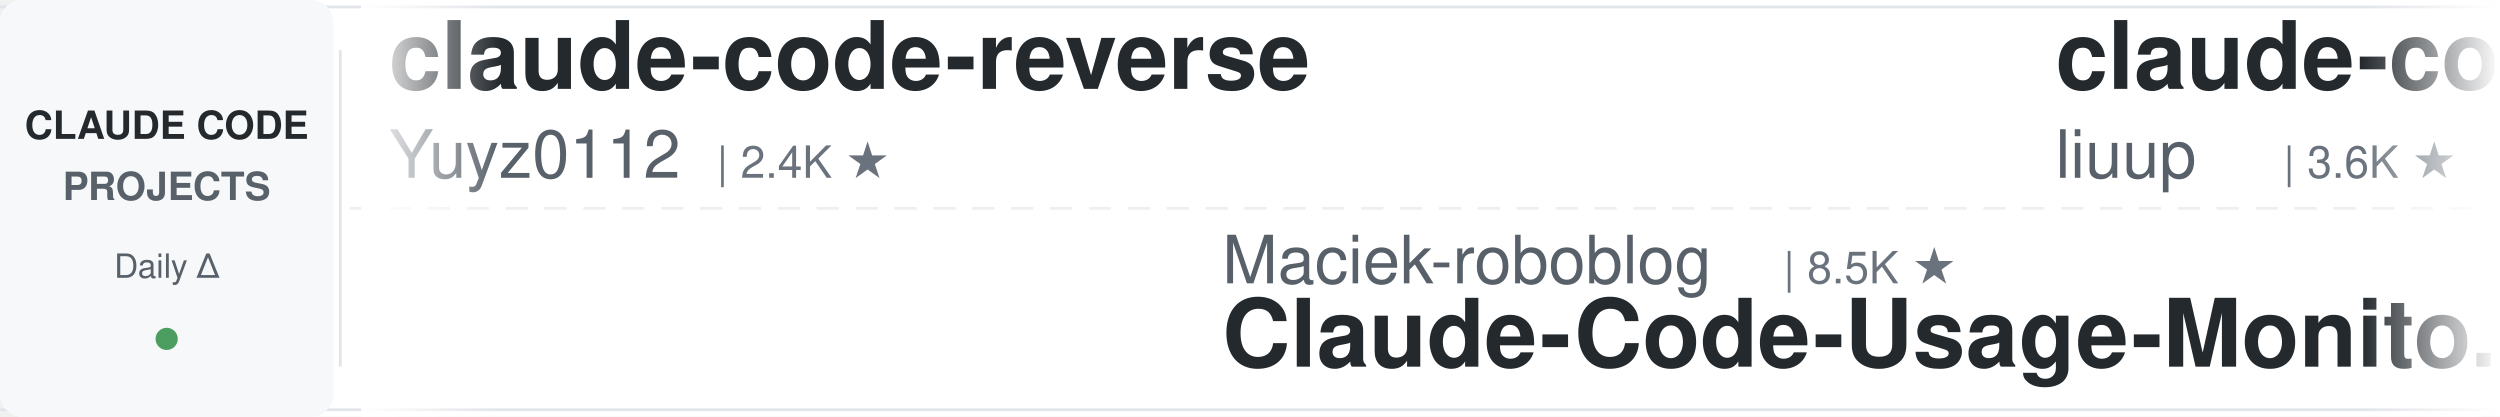
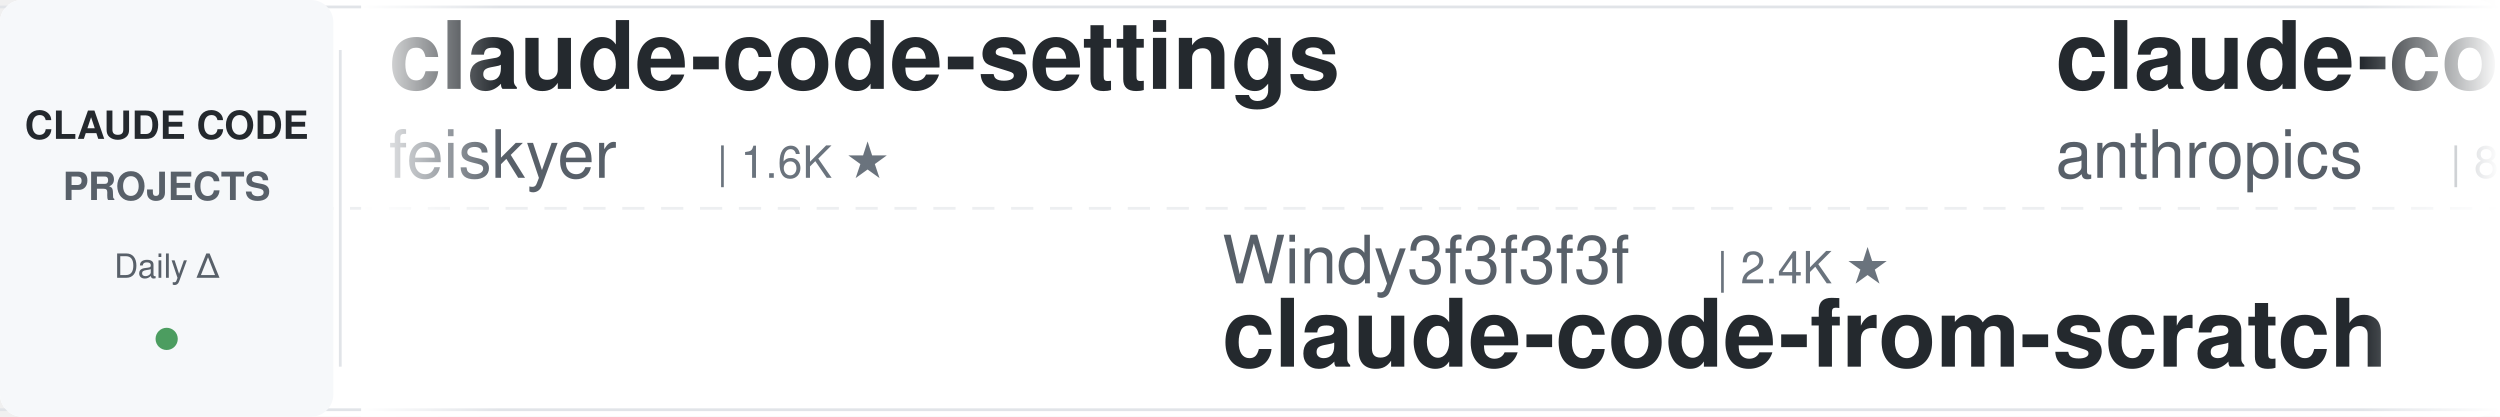
<svg xmlns="http://www.w3.org/2000/svg" width="900" height="150">
  <defs>
    <linearGradient id="leftFade" x1="0%" y1="0%" x2="100%" y2="0%">
      <stop offset="0%" style="stop-color:#ffffff;stop-opacity:1" />
      <stop offset="100%" style="stop-color:#ffffff;stop-opacity:0" />
    </linearGradient>
    <linearGradient id="rightFade" x1="0%" y1="0%" x2="100%" y2="0%">
      <stop offset="0%" style="stop-color:#ffffff;stop-opacity:0" />
      <stop offset="100%" style="stop-color:#ffffff;stop-opacity:1" />
    </linearGradient>
  </defs>
  <rect width="900" height="150" fill="#ffffff" rx="8" />
  <rect x="0" y="2" width="900" height="1" fill="#e1e4e8" />
  <rect x="0" y="147" width="900" height="1" fill="#e1e4e8" />
  <line x1="0" y1="75" x2="900" y2="75" stroke="#e1e4e8" stroke-width="1" stroke-dasharray="8 6" opacity="0.6" />
  <rect x="0" y="0" width="120" height="150" fill="#f6f8fa" rx="8" />
  <text x="60" y="50" font-family="-apple-system, BlinkMacSystemFont, 'Segoe UI', Helvetica, Arial, sans-serif" font-size="14" font-weight="600" fill="#24292e" text-anchor="middle">CLAUDE CODE</text>
  <text x="60" y="72" font-family="-apple-system, BlinkMacSystemFont, 'Segoe UI', Helvetica, Arial, sans-serif" font-size="14" font-weight="600" fill="#586069" text-anchor="middle">PROJECTS</text>
  <text x="60" y="100" font-family="-apple-system, BlinkMacSystemFont, 'Segoe UI', Helvetica, Arial, sans-serif" font-size="12" font-weight="500" fill="#586069" text-anchor="middle">Daily Δ</text>
  <circle cx="60" cy="122" r="4" fill="#22863a" opacity="0.8" />
  <rect x="122" y="18" width="1" height="114" fill="#e1e4e8" />
  <clipPath id="tickerClip">
    <rect x="130" y="0" width="770" height="150" />
  </clipPath>
  <g clip-path="url(#tickerClip)">
    <g id="tickerItems">
      <animateTransform attributeName="transform" attributeType="XML" type="translate" from="0 0" to="-3000 0" dur="54s" repeatCount="indefinite" />
      <g transform="translate(0, 0)">
-         <text x="140" y="32" font-family="-apple-system, BlinkMacSystemFont, 'Segoe UI', Helvetica, Arial, sans-serif" font-size="34" font-weight="600" fill="#24292e">claude-code-reverse</text>
-         <text x="140" y="64" font-family="-apple-system, BlinkMacSystemFont, 'Segoe UI', Helvetica, Arial, sans-serif" font-size="24" font-weight="400" fill="#586069">Yuyz0112</text>
-         <text x="258" y="64" font-family="-apple-system, BlinkMacSystemFont, 'Segoe UI', Helvetica, Arial, sans-serif" font-size="16" font-weight="500" fill="#6a737d">| 2.4K ★</text>
+         <text x="140" y="32" font-family="-apple-system, BlinkMacSystemFont, 'Segoe UI', Helvetica, Arial, sans-serif" font-size="34" font-weight="600" fill="#24292e">claude-code-settings</text>
+         <text x="140" y="64" font-family="-apple-system, BlinkMacSystemFont, 'Segoe UI', Helvetica, Arial, sans-serif" font-size="24" font-weight="400" fill="#586069">feiskyer</text>
+         <text x="258" y="64" font-family="-apple-system, BlinkMacSystemFont, 'Segoe UI', Helvetica, Arial, sans-serif" font-size="16" font-weight="500" fill="#6a737d">| 1.6K ★</text>
      </g>
      <g transform="translate(300, 0)">
-         <text x="140" y="102" font-family="-apple-system, BlinkMacSystemFont, 'Segoe UI', Helvetica, Arial, sans-serif" font-size="24" font-weight="400" fill="#586069">Maciek-roboblog</text>
-         <text x="342" y="102" font-family="-apple-system, BlinkMacSystemFont, 'Segoe UI', Helvetica, Arial, sans-serif" font-size="16" font-weight="500" fill="#6a737d">| 8.5K ★</text>
-         <text x="140" y="132" font-family="-apple-system, BlinkMacSystemFont, 'Segoe UI', Helvetica, Arial, sans-serif" font-size="34" font-weight="600" fill="#24292e">Claude-Code-Usage-Monito...</text>
+         <text x="140" y="102" font-family="-apple-system, BlinkMacSystemFont, 'Segoe UI', Helvetica, Arial, sans-serif" font-size="24" font-weight="400" fill="#586069">Windy3f3f3f3f</text>
+         <text x="318" y="102" font-family="-apple-system, BlinkMacSystemFont, 'Segoe UI', Helvetica, Arial, sans-serif" font-size="16" font-weight="500" fill="#6a737d">| 2.4K ★</text>
+         <text x="140" y="132" font-family="-apple-system, BlinkMacSystemFont, 'Segoe UI', Helvetica, Arial, sans-serif" font-size="34" font-weight="600" fill="#24292e">claude-code-from-scratch</text>
      </g>
      <g transform="translate(600, 0)">
-         <text x="140" y="32" font-family="-apple-system, BlinkMacSystemFont, 'Segoe UI', Helvetica, Arial, sans-serif" font-size="34" font-weight="600" fill="#24292e">claude-code-analysis</text>
-         <text x="140" y="64" font-family="-apple-system, BlinkMacSystemFont, 'Segoe UI', Helvetica, Arial, sans-serif" font-size="24" font-weight="400" fill="#586069">liuup</text>
-         <text x="222" y="64" font-family="-apple-system, BlinkMacSystemFont, 'Segoe UI', Helvetica, Arial, sans-serif" font-size="16" font-weight="500" fill="#6a737d">| 3.6K ★</text>
+         <text x="140" y="32" font-family="-apple-system, BlinkMacSystemFont, 'Segoe UI', Helvetica, Arial, sans-serif" font-size="34" font-weight="600" fill="#24292e">claude-code-action</text>
+         <text x="140" y="64" font-family="-apple-system, BlinkMacSystemFont, 'Segoe UI', Helvetica, Arial, sans-serif" font-size="24" font-weight="400" fill="#586069">anthropics</text>
+         <text x="282" y="64" font-family="-apple-system, BlinkMacSystemFont, 'Segoe UI', Helvetica, Arial, sans-serif" font-size="16" font-weight="500" fill="#6a737d">| 8.4K ★</text>
      </g>
      <g transform="translate(900, 0)">
-         <text x="140" y="102" font-family="-apple-system, BlinkMacSystemFont, 'Segoe UI', Helvetica, Arial, sans-serif" font-size="24" font-weight="400" fill="#586069">centminmod</text>
-         <text x="282" y="102" font-family="-apple-system, BlinkMacSystemFont, 'Segoe UI', Helvetica, Arial, sans-serif" font-size="16" font-weight="500" fill="#6a737d">| 2.5K ★</text>
-         <text x="140" y="132" font-family="-apple-system, BlinkMacSystemFont, 'Segoe UI', Helvetica, Arial, sans-serif" font-size="34" font-weight="600" fill="#24292e">my-claude-code-setup</text>
+         <text x="140" y="102" font-family="-apple-system, BlinkMacSystemFont, 'Segoe UI', Helvetica, Arial, sans-serif" font-size="24" font-weight="400" fill="#586069">lorryjovens-hub</text>
+         <text x="342" y="102" font-family="-apple-system, BlinkMacSystemFont, 'Segoe UI', Helvetica, Arial, sans-serif" font-size="16" font-weight="500" fill="#6a737d">| 1.7K ★</text>
+         <text x="140" y="132" font-family="-apple-system, BlinkMacSystemFont, 'Segoe UI', Helvetica, Arial, sans-serif" font-size="34" font-weight="600" fill="#24292e">claude-code-rust</text>
      </g>
      <g transform="translate(1200, 0)">
-         <text x="140" y="32" font-family="-apple-system, BlinkMacSystemFont, 'Segoe UI', Helvetica, Arial, sans-serif" font-size="34" font-weight="600" fill="#24292e">ralph-claude-code</text>
-         <text x="140" y="64" font-family="-apple-system, BlinkMacSystemFont, 'Segoe UI', Helvetica, Arial, sans-serif" font-size="24" font-weight="400" fill="#586069">frankbria</text>
-         <text x="270" y="64" font-family="-apple-system, BlinkMacSystemFont, 'Segoe UI', Helvetica, Arial, sans-serif" font-size="16" font-weight="500" fill="#6a737d">| 9.6K ★</text>
+         <text x="140" y="32" font-family="-apple-system, BlinkMacSystemFont, 'Segoe UI', Helvetica, Arial, sans-serif" font-size="34" font-weight="600" fill="#24292e">claude-code-guide</text>
+         <text x="140" y="64" font-family="-apple-system, BlinkMacSystemFont, 'Segoe UI', Helvetica, Arial, sans-serif" font-size="24" font-weight="400" fill="#586069">Cranot</text>
+         <text x="234" y="64" font-family="-apple-system, BlinkMacSystemFont, 'Segoe UI', Helvetica, Arial, sans-serif" font-size="16" font-weight="500" fill="#6a737d">| 2.8K ★</text>
      </g>
      <g transform="translate(1500, 0)">
-         <text x="140" y="102" font-family="-apple-system, BlinkMacSystemFont, 'Segoe UI', Helvetica, Arial, sans-serif" font-size="24" font-weight="400" fill="#586069">fuergaosi233</text>
-         <text x="306" y="102" font-family="-apple-system, BlinkMacSystemFont, 'Segoe UI', Helvetica, Arial, sans-serif" font-size="16" font-weight="500" fill="#6a737d">| 2.7K ★</text>
-         <text x="140" y="132" font-family="-apple-system, BlinkMacSystemFont, 'Segoe UI', Helvetica, Arial, sans-serif" font-size="34" font-weight="600" fill="#24292e">claude-code-proxy</text>
+         <text x="140" y="102" font-family="-apple-system, BlinkMacSystemFont, 'Segoe UI', Helvetica, Arial, sans-serif" font-size="24" font-weight="400" fill="#586069">musistudio</text>
+         <text x="282" y="102" font-family="-apple-system, BlinkMacSystemFont, 'Segoe UI', Helvetica, Arial, sans-serif" font-size="16" font-weight="500" fill="#6a737d">| 35.9K ★</text>
+         <text x="140" y="132" font-family="-apple-system, BlinkMacSystemFont, 'Segoe UI', Helvetica, Arial, sans-serif" font-size="34" font-weight="600" fill="#24292e">claude-code-router</text>
      </g>
      <g transform="translate(1800, 0)">
-         <text x="140" y="32" font-family="-apple-system, BlinkMacSystemFont, 'Segoe UI', Helvetica, Arial, sans-serif" font-size="34" font-weight="600" fill="#24292e">claude-code-skills</text>
-         <text x="140" y="64" font-family="-apple-system, BlinkMacSystemFont, 'Segoe UI', Helvetica, Arial, sans-serif" font-size="24" font-weight="400" fill="#586069">daymade</text>
-         <text x="246" y="64" font-family="-apple-system, BlinkMacSystemFont, 'Segoe UI', Helvetica, Arial, sans-serif" font-size="16" font-weight="500" fill="#6a737d">| 1.3K ★</text>
+         <text x="140" y="32" font-family="-apple-system, BlinkMacSystemFont, 'Segoe UI', Helvetica, Arial, sans-serif" font-size="34" font-weight="600" fill="#24292e">Claude-Code-Game-Studios</text>
+         <text x="140" y="64" font-family="-apple-system, BlinkMacSystemFont, 'Segoe UI', Helvetica, Arial, sans-serif" font-size="24" font-weight="400" fill="#586069">Donchitos</text>
+         <text x="270" y="64" font-family="-apple-system, BlinkMacSystemFont, 'Segoe UI', Helvetica, Arial, sans-serif" font-size="16" font-weight="500" fill="#6a737d">| 23.2K ★</text>
      </g>
      <g transform="translate(2100, 0)">
-         <text x="140" y="102" font-family="-apple-system, BlinkMacSystemFont, 'Segoe UI', Helvetica, Arial, sans-serif" font-size="24" font-weight="400" fill="#586069">ChrisWiles</text>
-         <text x="282" y="102" font-family="-apple-system, BlinkMacSystemFont, 'Segoe UI', Helvetica, Arial, sans-serif" font-size="16" font-weight="500" fill="#6a737d">| 6.0K ★</text>
-         <text x="140" y="132" font-family="-apple-system, BlinkMacSystemFont, 'Segoe UI', Helvetica, Arial, sans-serif" font-size="34" font-weight="600" fill="#24292e">claude-code-showcase</text>
+         <text x="140" y="102" font-family="-apple-system, BlinkMacSystemFont, 'Segoe UI', Helvetica, Arial, sans-serif" font-size="24" font-weight="400" fill="#586069">Pimzino</text>
+         <text x="246" y="102" font-family="-apple-system, BlinkMacSystemFont, 'Segoe UI', Helvetica, Arial, sans-serif" font-size="16" font-weight="500" fill="#6a737d">| 3.8K ★</text>
+         <text x="140" y="132" font-family="-apple-system, BlinkMacSystemFont, 'Segoe UI', Helvetica, Arial, sans-serif" font-size="34" font-weight="600" fill="#24292e">claude-code-spec-workflo...</text>
      </g>
      <g transform="translate(2400, 0)">
-         <text x="140" y="32" font-family="-apple-system, BlinkMacSystemFont, 'Segoe UI', Helvetica, Arial, sans-serif" font-size="34" font-weight="600" fill="#24292e">awesome-claude-code</text>
-         <text x="140" y="64" font-family="-apple-system, BlinkMacSystemFont, 'Segoe UI', Helvetica, Arial, sans-serif" font-size="24" font-weight="400" fill="#586069">jqueryscript</text>
-         <text x="306" y="64" font-family="-apple-system, BlinkMacSystemFont, 'Segoe UI', Helvetica, Arial, sans-serif" font-size="16" font-weight="500" fill="#6a737d">| 469 ★</text>
+         <text x="140" y="32" font-family="-apple-system, BlinkMacSystemFont, 'Segoe UI', Helvetica, Arial, sans-serif" font-size="34" font-weight="600" fill="#24292e">Dive-into-Claude-Code</text>
+         <text x="140" y="64" font-family="-apple-system, BlinkMacSystemFont, 'Segoe UI', Helvetica, Arial, sans-serif" font-size="24" font-weight="400" fill="#586069">VILA-Lab</text>
+         <text x="258" y="64" font-family="-apple-system, BlinkMacSystemFont, 'Segoe UI', Helvetica, Arial, sans-serif" font-size="16" font-weight="500" fill="#6a737d">| 2.0K ★</text>
      </g>
      <g transform="translate(2700, 0)">
-         <text x="140" y="102" font-family="-apple-system, BlinkMacSystemFont, 'Segoe UI', Helvetica, Arial, sans-serif" font-size="24" font-weight="400" fill="#586069">luyao618</text>
-         <text x="258" y="102" font-family="-apple-system, BlinkMacSystemFont, 'Segoe UI', Helvetica, Arial, sans-serif" font-size="16" font-weight="500" fill="#6a737d">| 1.6K ★</text>
-         <text x="140" y="132" font-family="-apple-system, BlinkMacSystemFont, 'Segoe UI', Helvetica, Arial, sans-serif" font-size="34" font-weight="600" fill="#24292e">Claude-Code-Source-Study</text>
+         <text x="140" y="102" font-family="-apple-system, BlinkMacSystemFont, 'Segoe UI', Helvetica, Arial, sans-serif" font-size="24" font-weight="400" fill="#586069">disler</text>
+         <text x="234" y="102" font-family="-apple-system, BlinkMacSystemFont, 'Segoe UI', Helvetica, Arial, sans-serif" font-size="16" font-weight="500" fill="#6a737d">| 3.8K ★</text>
+         <text x="140" y="132" font-family="-apple-system, BlinkMacSystemFont, 'Segoe UI', Helvetica, Arial, sans-serif" font-size="34" font-weight="600" fill="#24292e">claude-code-hooks-master...</text>
      </g>
      <g transform="translate(3000, 0)">
-         <text x="140" y="32" font-family="-apple-system, BlinkMacSystemFont, 'Segoe UI', Helvetica, Arial, sans-serif" font-size="34" font-weight="600" fill="#24292e">claude-code-reverse</text>
-         <text x="140" y="64" font-family="-apple-system, BlinkMacSystemFont, 'Segoe UI', Helvetica, Arial, sans-serif" font-size="24" font-weight="400" fill="#586069">Yuyz0112</text>
-         <text x="258" y="64" font-family="-apple-system, BlinkMacSystemFont, 'Segoe UI', Helvetica, Arial, sans-serif" font-size="16" font-weight="500" fill="#6a737d">| 2.4K ★</text>
+         <text x="140" y="32" font-family="-apple-system, BlinkMacSystemFont, 'Segoe UI', Helvetica, Arial, sans-serif" font-size="34" font-weight="600" fill="#24292e">claude-code-settings</text>
+         <text x="140" y="64" font-family="-apple-system, BlinkMacSystemFont, 'Segoe UI', Helvetica, Arial, sans-serif" font-size="24" font-weight="400" fill="#586069">feiskyer</text>
+         <text x="258" y="64" font-family="-apple-system, BlinkMacSystemFont, 'Segoe UI', Helvetica, Arial, sans-serif" font-size="16" font-weight="500" fill="#6a737d">| 1.6K ★</text>
      </g>
      <g transform="translate(3300, 0)">
-         <text x="140" y="102" font-family="-apple-system, BlinkMacSystemFont, 'Segoe UI', Helvetica, Arial, sans-serif" font-size="24" font-weight="400" fill="#586069">Maciek-roboblog</text>
-         <text x="342" y="102" font-family="-apple-system, BlinkMacSystemFont, 'Segoe UI', Helvetica, Arial, sans-serif" font-size="16" font-weight="500" fill="#6a737d">| 8.5K ★</text>
-         <text x="140" y="132" font-family="-apple-system, BlinkMacSystemFont, 'Segoe UI', Helvetica, Arial, sans-serif" font-size="34" font-weight="600" fill="#24292e">Claude-Code-Usage-Monito...</text>
+         <text x="140" y="102" font-family="-apple-system, BlinkMacSystemFont, 'Segoe UI', Helvetica, Arial, sans-serif" font-size="24" font-weight="400" fill="#586069">Windy3f3f3f3f</text>
+         <text x="318" y="102" font-family="-apple-system, BlinkMacSystemFont, 'Segoe UI', Helvetica, Arial, sans-serif" font-size="16" font-weight="500" fill="#6a737d">| 2.4K ★</text>
+         <text x="140" y="132" font-family="-apple-system, BlinkMacSystemFont, 'Segoe UI', Helvetica, Arial, sans-serif" font-size="34" font-weight="600" fill="#24292e">claude-code-from-scratch</text>
      </g>
      <g transform="translate(3600, 0)">
-         <text x="140" y="32" font-family="-apple-system, BlinkMacSystemFont, 'Segoe UI', Helvetica, Arial, sans-serif" font-size="34" font-weight="600" fill="#24292e">claude-code-analysis</text>
-         <text x="140" y="64" font-family="-apple-system, BlinkMacSystemFont, 'Segoe UI', Helvetica, Arial, sans-serif" font-size="24" font-weight="400" fill="#586069">liuup</text>
-         <text x="222" y="64" font-family="-apple-system, BlinkMacSystemFont, 'Segoe UI', Helvetica, Arial, sans-serif" font-size="16" font-weight="500" fill="#6a737d">| 3.6K ★</text>
+         <text x="140" y="32" font-family="-apple-system, BlinkMacSystemFont, 'Segoe UI', Helvetica, Arial, sans-serif" font-size="34" font-weight="600" fill="#24292e">claude-code-action</text>
+         <text x="140" y="64" font-family="-apple-system, BlinkMacSystemFont, 'Segoe UI', Helvetica, Arial, sans-serif" font-size="24" font-weight="400" fill="#586069">anthropics</text>
+         <text x="282" y="64" font-family="-apple-system, BlinkMacSystemFont, 'Segoe UI', Helvetica, Arial, sans-serif" font-size="16" font-weight="500" fill="#6a737d">| 8.4K ★</text>
      </g>
      <g transform="translate(3900, 0)">
-         <text x="140" y="102" font-family="-apple-system, BlinkMacSystemFont, 'Segoe UI', Helvetica, Arial, sans-serif" font-size="24" font-weight="400" fill="#586069">centminmod</text>
-         <text x="282" y="102" font-family="-apple-system, BlinkMacSystemFont, 'Segoe UI', Helvetica, Arial, sans-serif" font-size="16" font-weight="500" fill="#6a737d">| 2.5K ★</text>
-         <text x="140" y="132" font-family="-apple-system, BlinkMacSystemFont, 'Segoe UI', Helvetica, Arial, sans-serif" font-size="34" font-weight="600" fill="#24292e">my-claude-code-setup</text>
+         <text x="140" y="102" font-family="-apple-system, BlinkMacSystemFont, 'Segoe UI', Helvetica, Arial, sans-serif" font-size="24" font-weight="400" fill="#586069">lorryjovens-hub</text>
+         <text x="342" y="102" font-family="-apple-system, BlinkMacSystemFont, 'Segoe UI', Helvetica, Arial, sans-serif" font-size="16" font-weight="500" fill="#6a737d">| 1.7K ★</text>
+         <text x="140" y="132" font-family="-apple-system, BlinkMacSystemFont, 'Segoe UI', Helvetica, Arial, sans-serif" font-size="34" font-weight="600" fill="#24292e">claude-code-rust</text>
      </g>
    </g>
  </g>
  <rect x="130" y="0" width="50" height="150" fill="url(#leftFade)" />
  <rect x="850" y="0" width="50" height="150" fill="url(#rightFade)" />
</svg>
